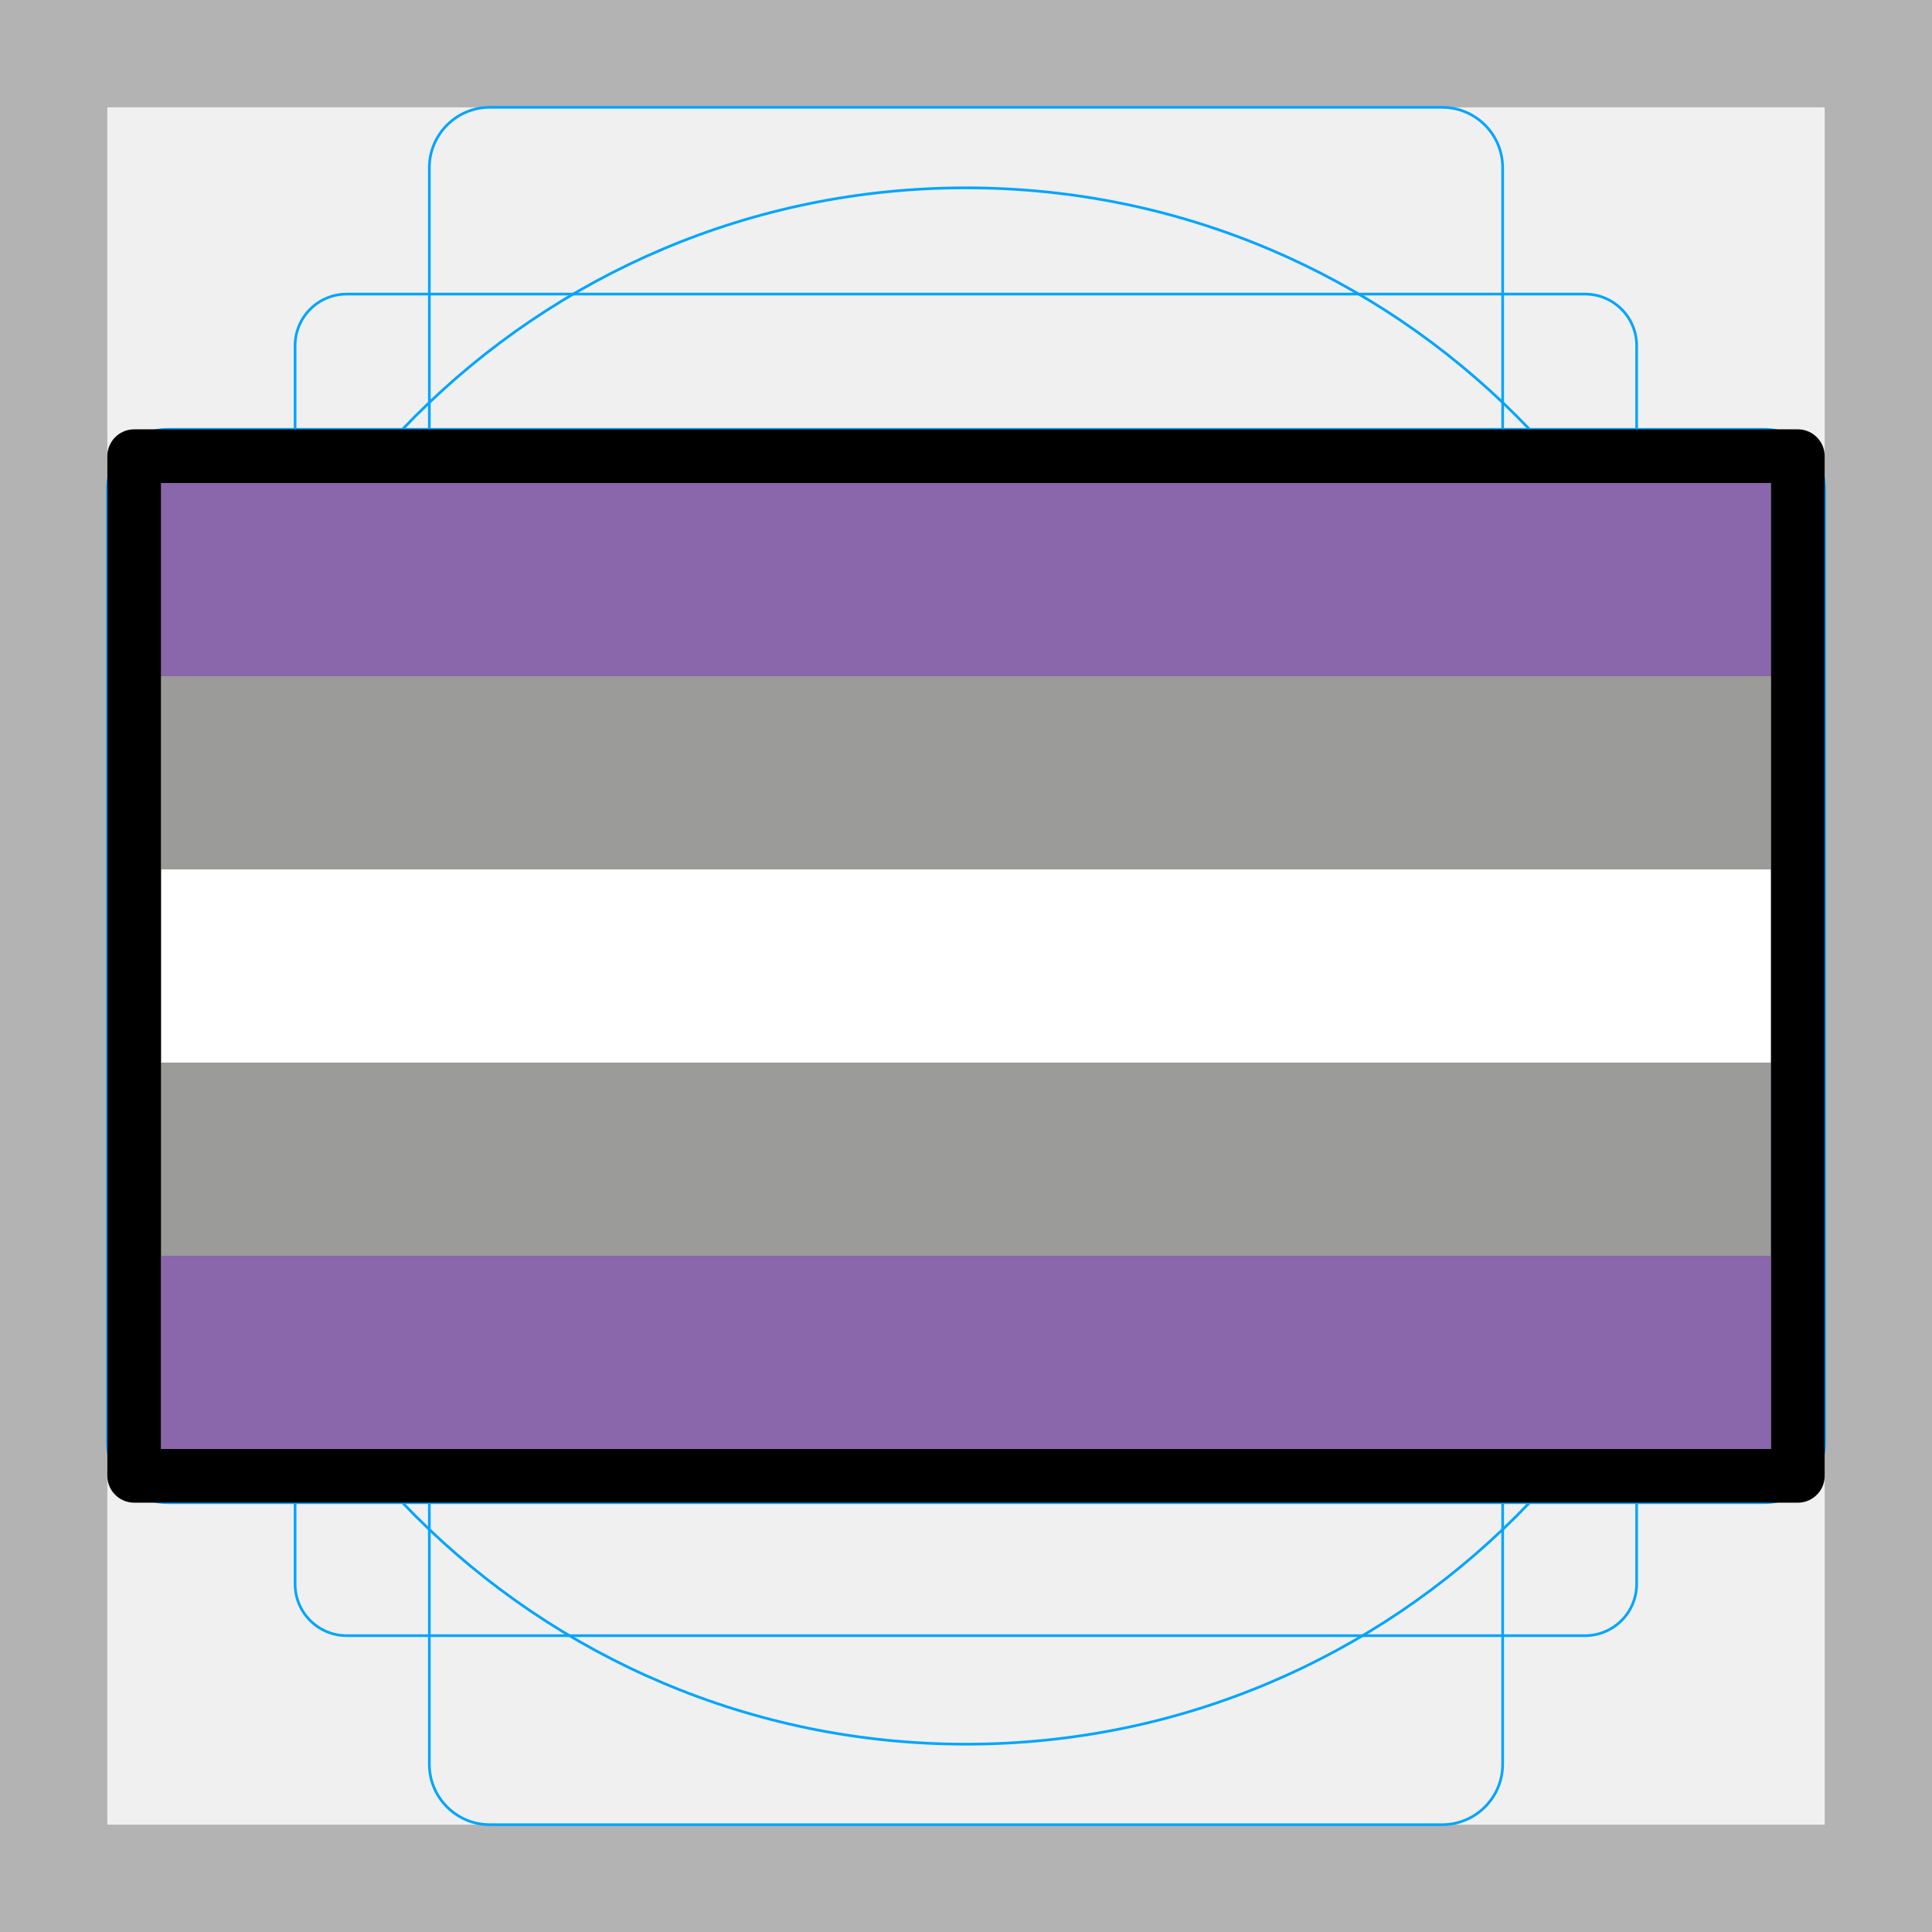
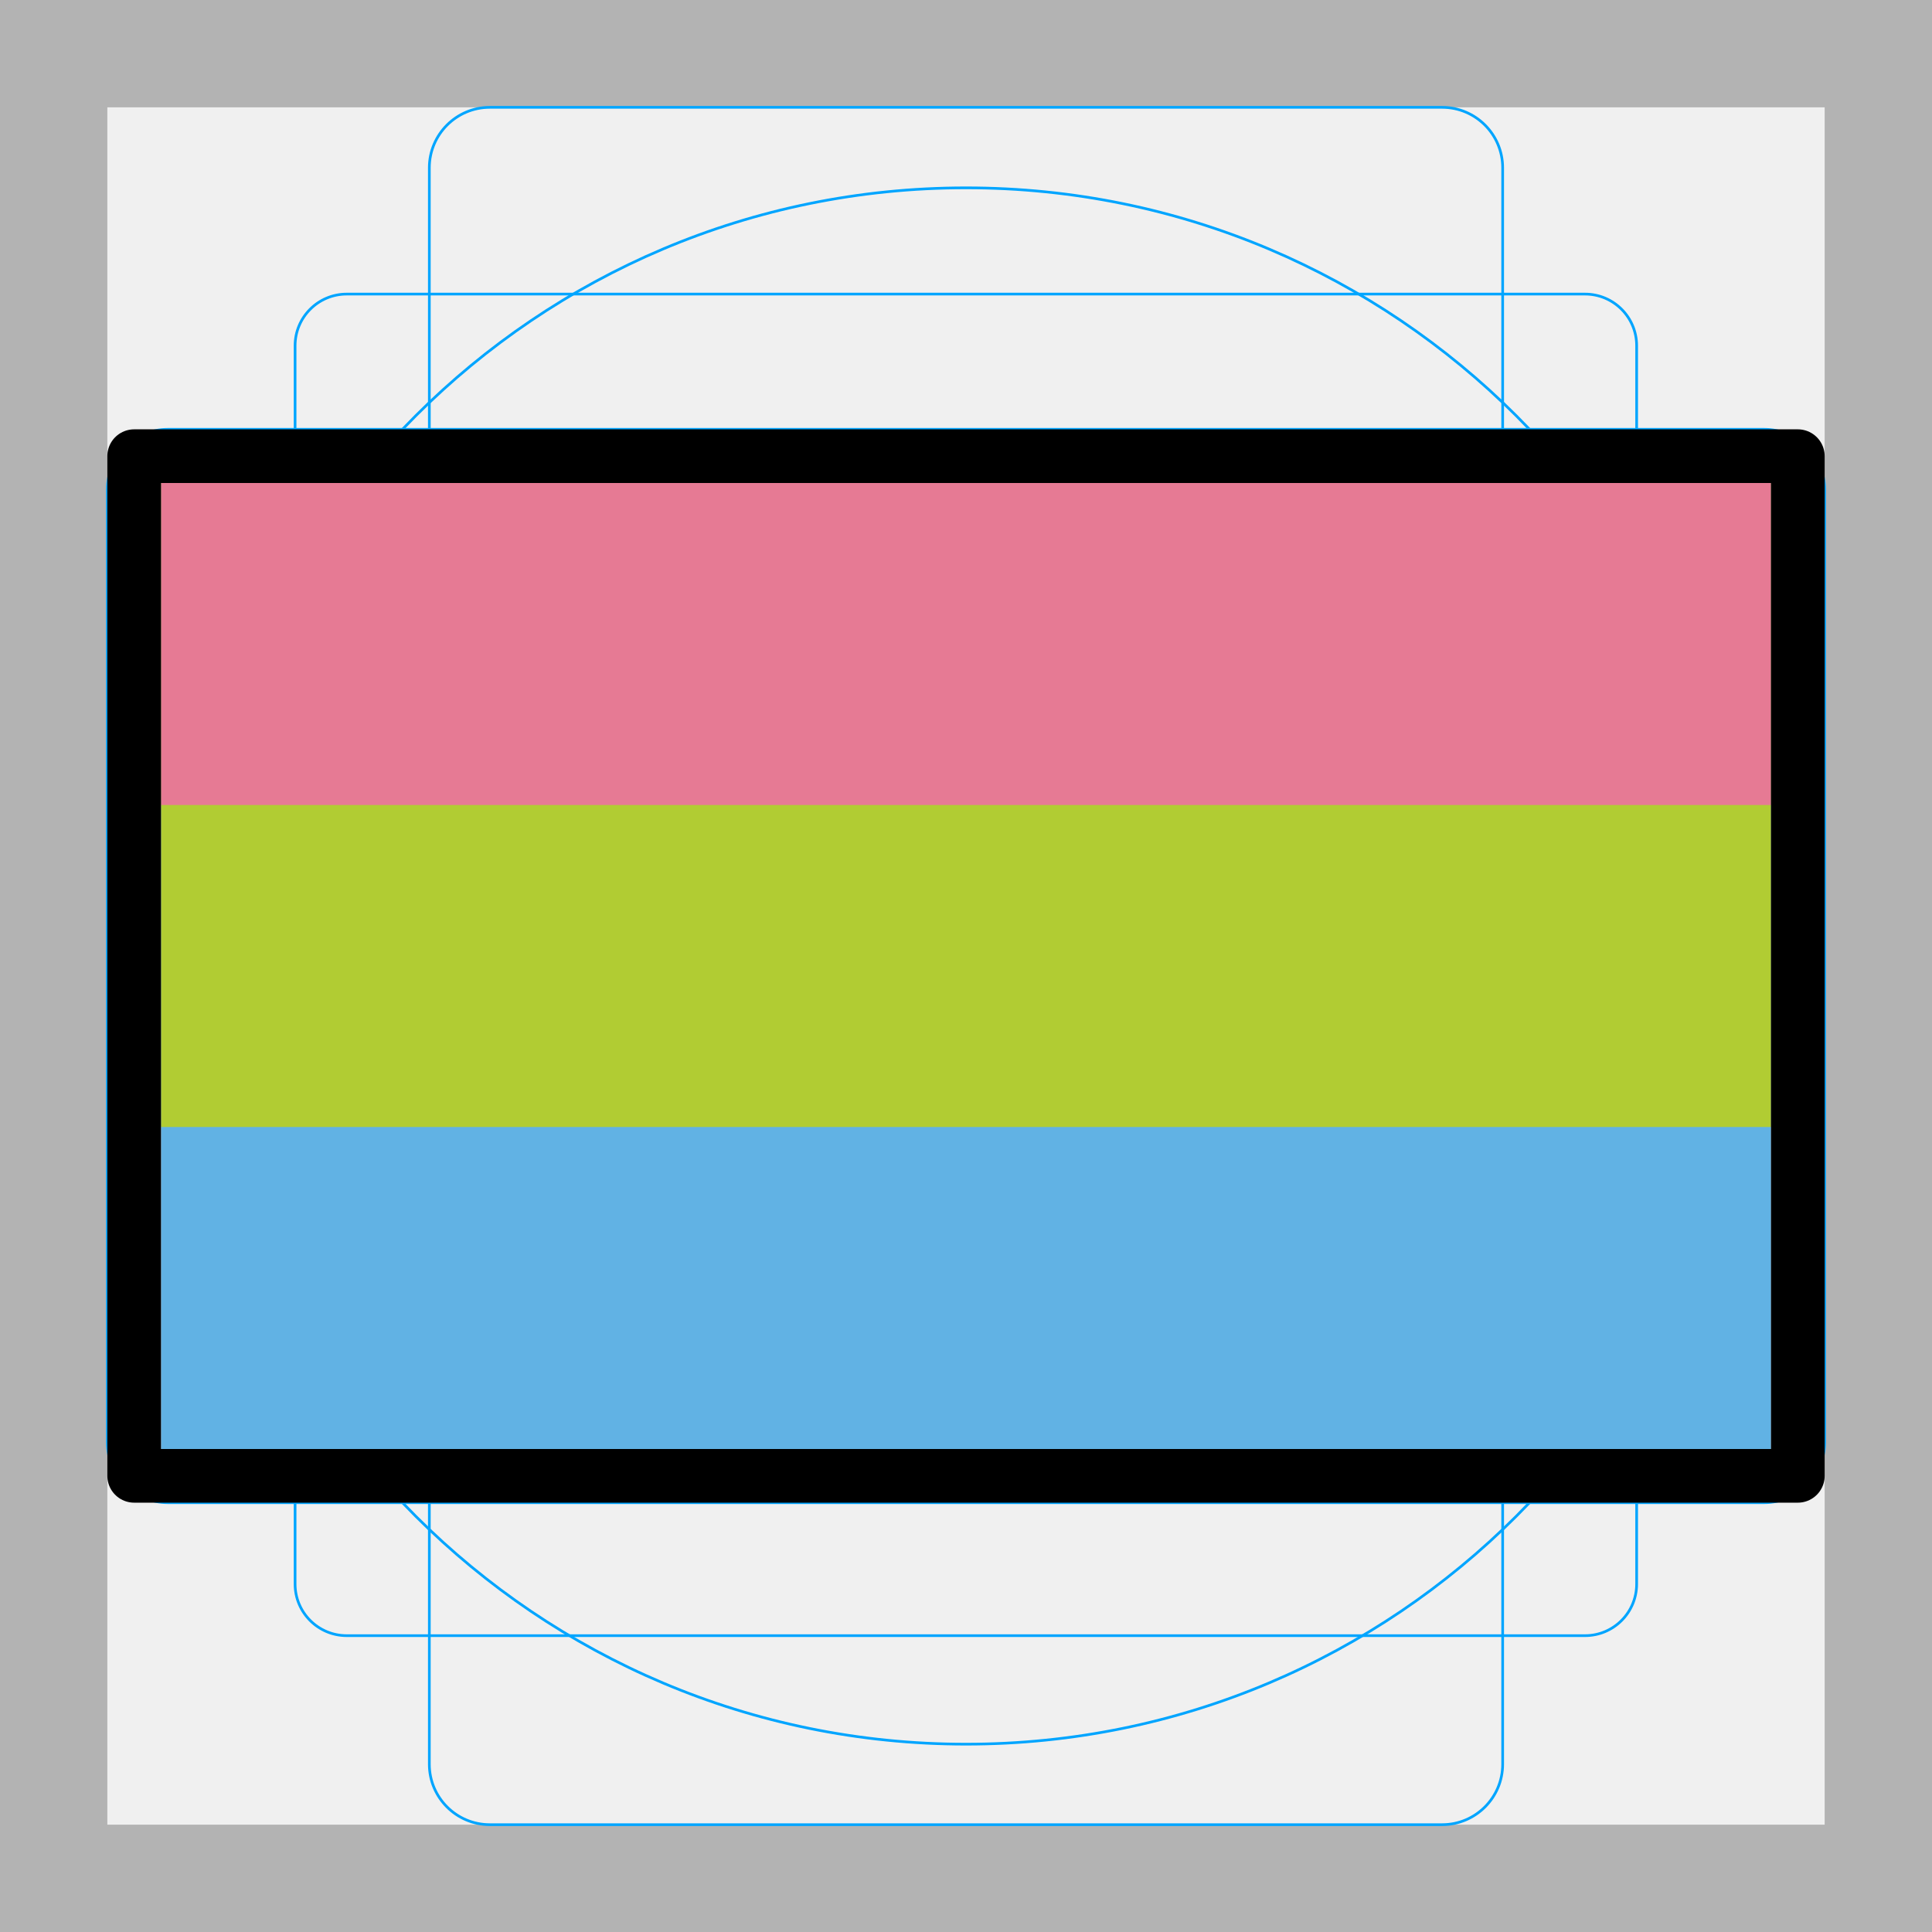
<svg xmlns="http://www.w3.org/2000/svg" id="emoji" version="1.1" viewBox="0 0 72 72">
  <g id="grid">
    <path fill="#b3b3b3" d="M68,4V68H4V4H68m4-4H0V72H72V0Z" />
    <path fill="none" stroke="#00a5ff" stroke-miterlimit="10" stroke-width="0.1" d="m12.92 10.96h46.15a1.923 1.923 0 0 1 1.923 1.923v46.15a1.923 1.923 0 0 1-1.923 1.923h-46.15a1.923 1.923 0 0 1-1.923-1.923v-46.15a1.923 1.923 0 0 1 1.923-1.923z" />
    <rect x="16" y="4" rx="2.254" width="40" height="64" fill="none" stroke="#00a5ff" stroke-miterlimit="10" stroke-width="0.1" />
    <rect x="16" y="4" rx="2.254" width="40" height="64" transform="translate(72) rotate(90)" fill="none" stroke="#00a5ff" stroke-miterlimit="10" stroke-width="0.1" />
    <circle cx="36" cy="36" r="29" fill="none" stroke="#00a5ff" stroke-miterlimit="10" stroke-width="0.1" />
  </g>
  <g id="color">
-     <rect x="6" y="18" width="60" height="36" fill="#8967aa" />
-     <rect x="6" y="18" width="60" height="28.8" fill="#9b9b9a" />
-     <rect x="6" y="18" width="60" height="21.6" fill="#fff" />
-     <rect x="6" y="18" width="60" height="14.4" fill="#9b9b9a" />
-     <rect x="6" y="18" width="60" height="7.2" fill="#8967aa" />
+     <rect x="6" y="18" width="60" height="36" fill="#61b2e4" />
+     <rect x="6" y="18" width="60" height="24" fill="#b1cc33" />
+     <rect x="6" y="18" width="60" height="12" fill="#e67a94" />
  </g>
  <g id="line">
    <rect x="5" y="17" width="62" height="38" fill="none" stroke="#000" stroke-linecap="round" stroke-linejoin="round" stroke-width="2" />
  </g>
</svg>
